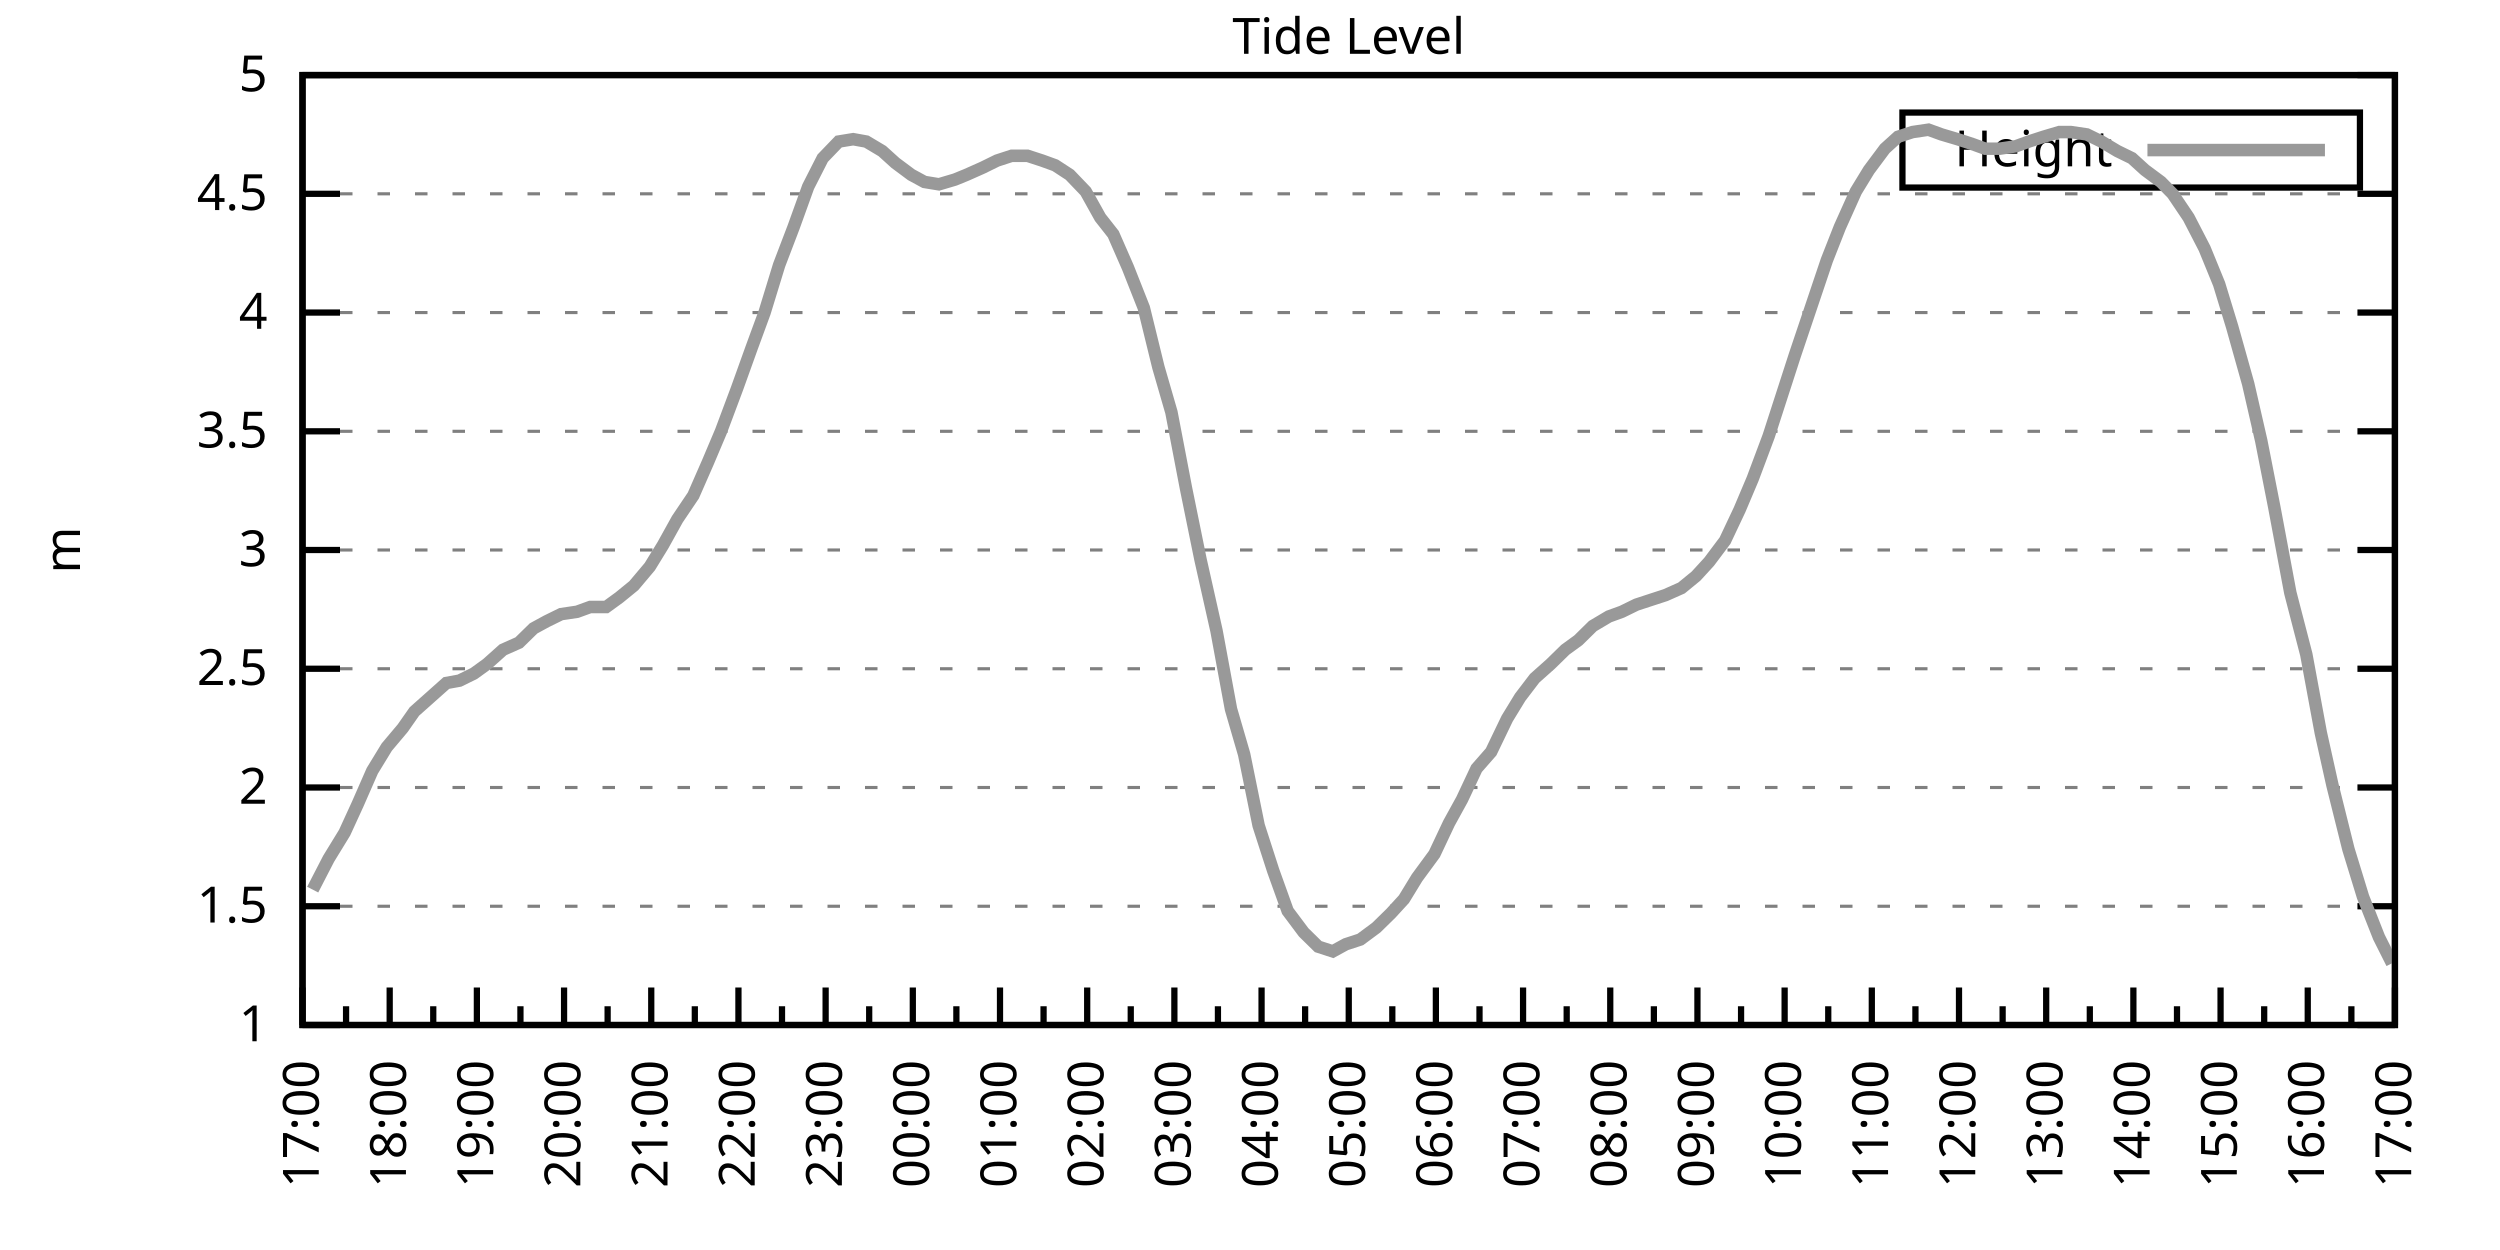
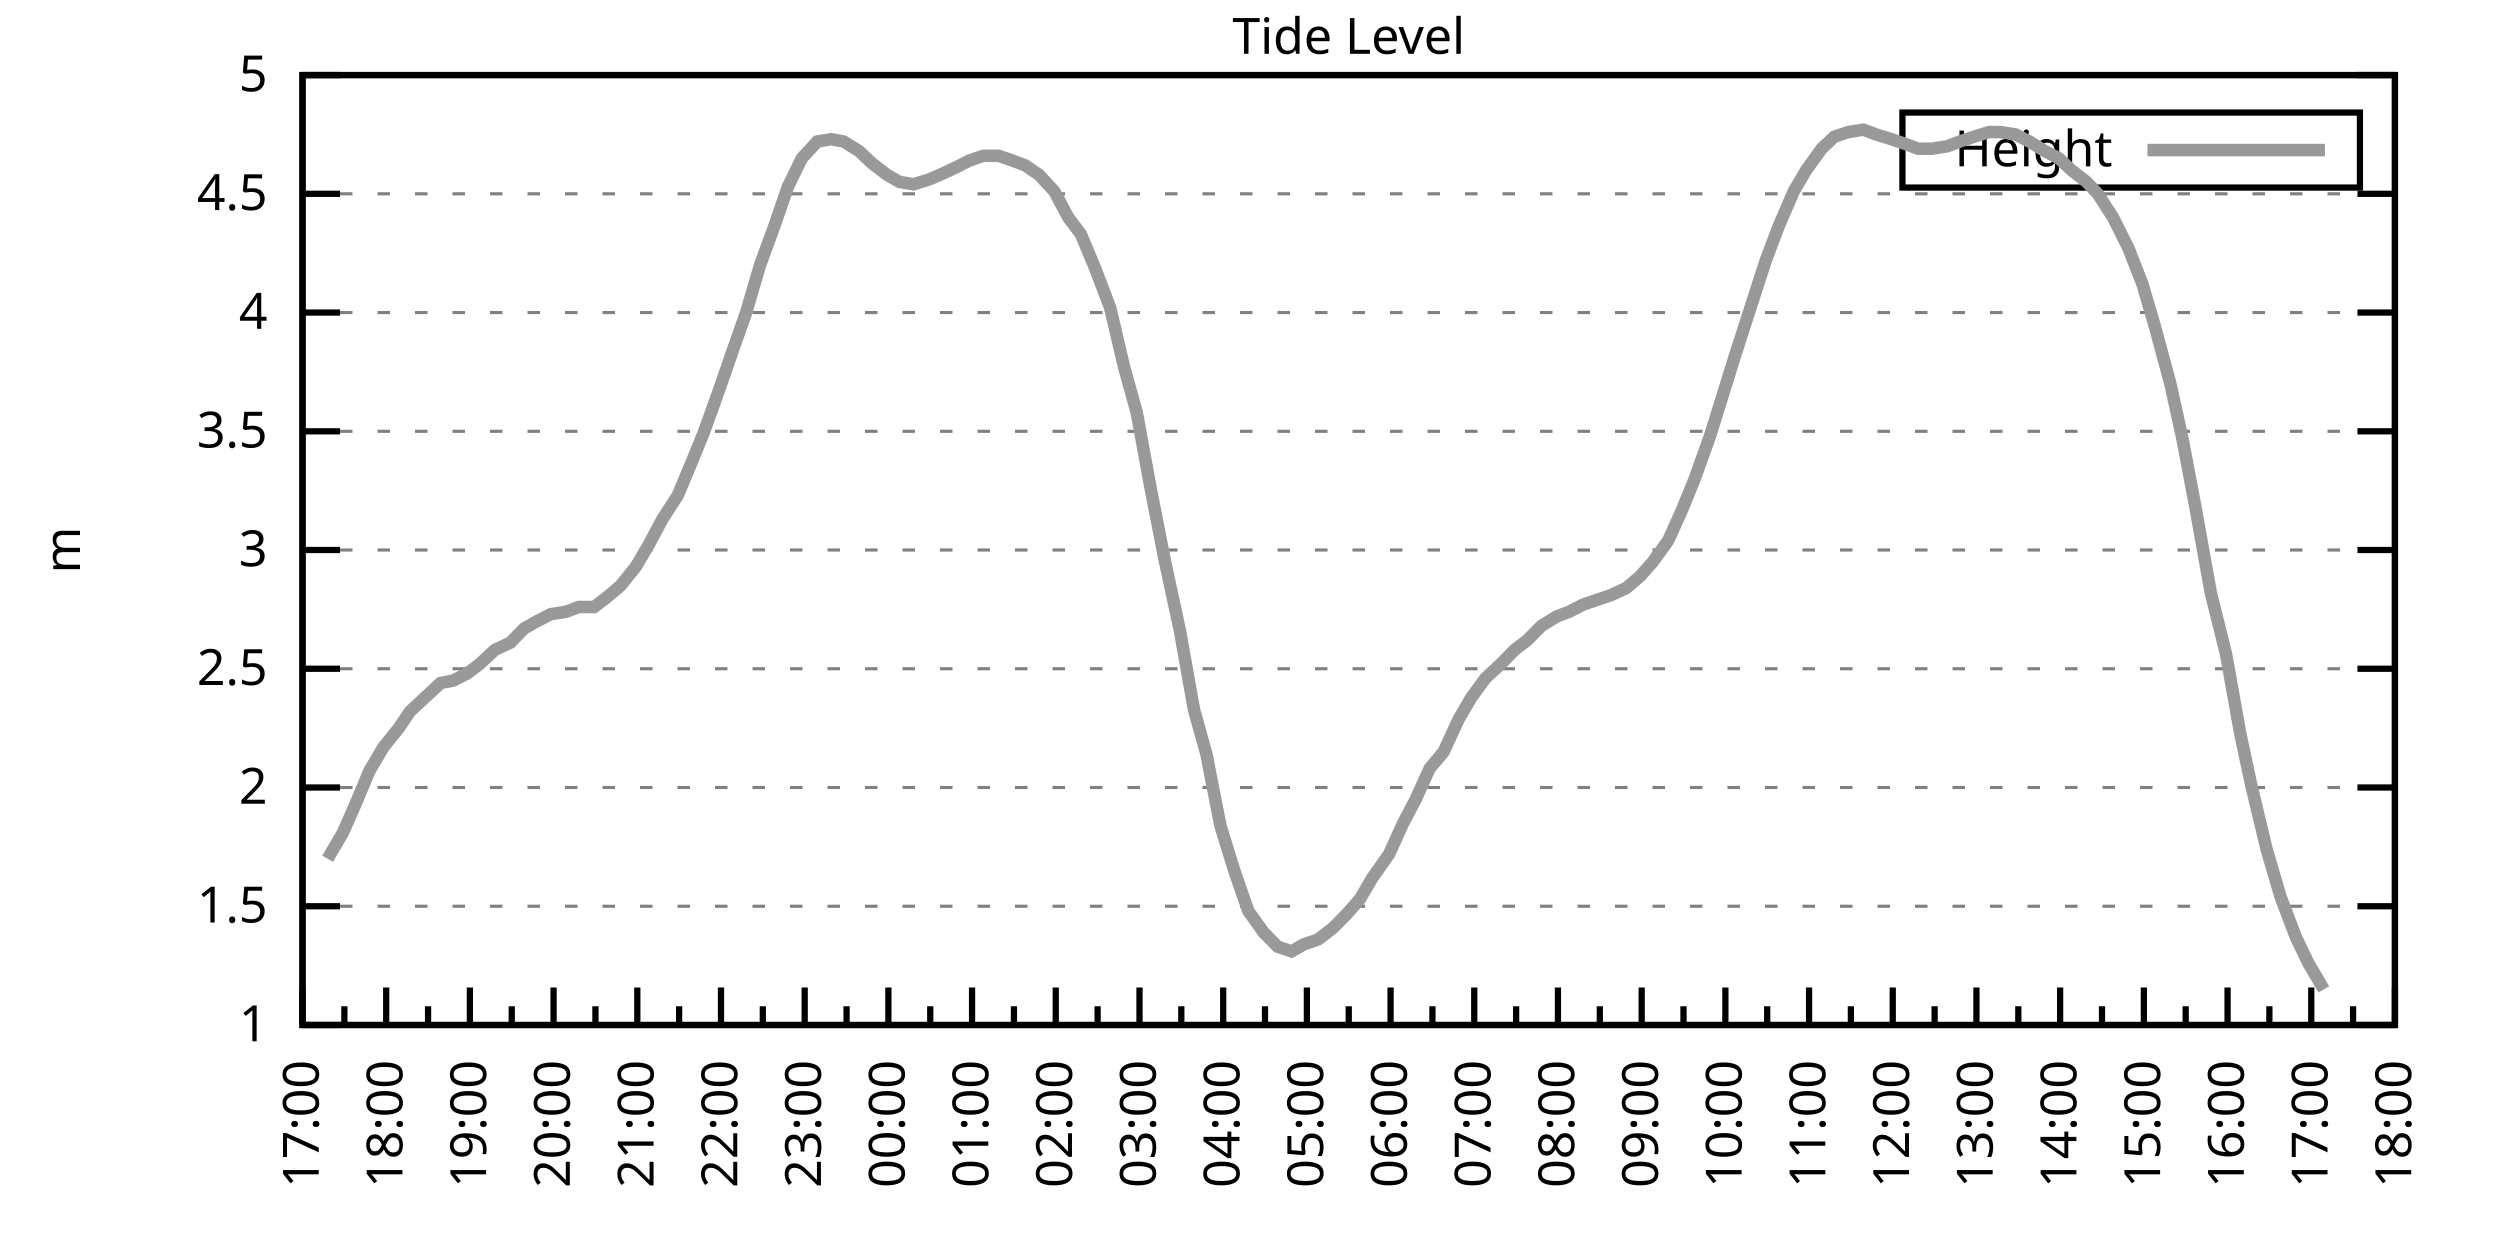
<svg xmlns="http://www.w3.org/2000/svg" xmlns:xlink="http://www.w3.org/1999/xlink" width="400" height="200" viewBox="0 0 400 200">
  <g id="gnuplot_canvas">
    <rect x="0" y="0" width="400" height="200" fill="none" />
    <defs>
      <circle id="gpDot" r="0.5" stroke-width="0.5" stroke="currentColor" />
      <path id="gpPt0" stroke-width="0.333" stroke="currentColor" d="M-1,0 h2 M0,-1 v2" />
      <path id="gpPt1" stroke-width="0.333" stroke="currentColor" d="M-1,-1 L1,1 M1,-1 L-1,1" />
      <path id="gpPt2" stroke-width="0.333" stroke="currentColor" d="M-1,0 L1,0 M0,-1 L0,1 M-1,-1 L1,1 M-1,1 L1,-1" />
      <rect id="gpPt3" stroke-width="0.333" stroke="currentColor" x="-1" y="-1" width="2" height="2" />
      <rect id="gpPt4" stroke-width="0.333" stroke="currentColor" fill="currentColor" x="-1" y="-1" width="2" height="2" />
      <circle id="gpPt5" stroke-width="0.333" stroke="currentColor" cx="0" cy="0" r="1" />
      <use xlink:href="#gpPt5" id="gpPt6" fill="currentColor" stroke="none" />
      <path id="gpPt7" stroke-width="0.333" stroke="currentColor" d="M0,-1.33 L-1.33,0.67 L1.33,0.67 z" />
      <use xlink:href="#gpPt7" id="gpPt8" fill="currentColor" stroke="none" />
      <use xlink:href="#gpPt7" id="gpPt9" stroke="currentColor" transform="rotate(180)" />
      <use xlink:href="#gpPt9" id="gpPt10" fill="currentColor" stroke="none" />
      <use xlink:href="#gpPt3" id="gpPt11" stroke="currentColor" transform="rotate(45)" />
      <use xlink:href="#gpPt11" id="gpPt12" fill="currentColor" stroke="none" />
      <path id="gpPt13" stroke-width="0.333" stroke="currentColor" d="M0,1.330 L1.265,0.411 L0.782,-1.067 L-0.782,-1.076 L-1.265,0.411 z" />
      <use xlink:href="#gpPt13" id="gpPt14" fill="currentColor" stroke="none" />
      <filter id="textbox" filterUnits="objectBoundingBox" x="0" y="0" height="1" width="1">
        <feFlood flood-color="white" flood-opacity="1" result="bgnd" />
        <feComposite in="SourceGraphic" in2="bgnd" operator="atop" />
      </filter>
      <filter id="greybox" filterUnits="objectBoundingBox" x="0" y="0" height="1" width="1">
        <feFlood flood-color="lightgrey" flood-opacity="1" result="grey" />
        <feComposite in="SourceGraphic" in2="grey" operator="atop" />
      </filter>
    </defs>
    <g fill="none" color="white" stroke="currentColor" stroke-width="1.00" stroke-linecap="butt" stroke-linejoin="miter">
</g>
    <g fill="none" color="black" stroke="currentColor" stroke-width="1.00" stroke-linecap="butt" stroke-linejoin="miter">
      <g stroke="none" shape-rendering="crispEdges">
        <polygon fill="rgb(255, 255, 255)" points="48.40,164.00 383.18,164.00 383.18,12.02 48.40,12.02 " />
      </g>
    </g>
    <g fill="none" color="black" stroke="currentColor" stroke-width="1.00" stroke-linecap="butt" stroke-linejoin="miter">
</g>
    <g fill="none" color="black" stroke="black" stroke-width="0.50" stroke-linecap="butt" stroke-linejoin="miter">
</g>
    <g fill="none" color="gray" stroke="currentColor" stroke-width="0.50" stroke-linecap="butt" stroke-linejoin="miter">
      <path stroke="gray" stroke-dasharray="2,4" class="gridline" d="M48.40,164.00 L383.19,164.00  " />
    </g>
    <g fill="none" color="gray" stroke="gray" stroke-width="1.00" stroke-linecap="butt" stroke-linejoin="miter">
</g>
    <g fill="none" color="black" stroke="currentColor" stroke-width="1.00" stroke-linecap="butt" stroke-linejoin="miter">
      <path stroke="black" d="M48.40,164.00 L54.40,164.00 M383.19,164.00 L377.19,164.00  " />
      <g transform="translate(42.80,166.60)" stroke="none" fill="black" font-family="Sans" font-size="8.00" text-anchor="end">
        <text>
          <tspan font-family="Sans"> 1</tspan>
        </text>
      </g>
    </g>
    <g fill="none" color="black" stroke="currentColor" stroke-width="1.00" stroke-linecap="butt" stroke-linejoin="miter">
</g>
    <g fill="none" color="black" stroke="black" stroke-width="0.50" stroke-linecap="butt" stroke-linejoin="miter">
</g>
    <g fill="none" color="gray" stroke="currentColor" stroke-width="0.50" stroke-linecap="butt" stroke-linejoin="miter">
      <path stroke="gray" stroke-dasharray="2,4" class="gridline" d="M48.40,145.00 L383.19,145.00  " />
    </g>
    <g fill="none" color="gray" stroke="gray" stroke-width="1.00" stroke-linecap="butt" stroke-linejoin="miter">
</g>
    <g fill="none" color="black" stroke="currentColor" stroke-width="1.00" stroke-linecap="butt" stroke-linejoin="miter">
      <path stroke="black" d="M48.40,145.00 L54.40,145.00 M383.19,145.00 L377.19,145.00  " />
      <g transform="translate(42.80,147.60)" stroke="none" fill="black" font-family="Sans" font-size="8.00" text-anchor="end">
        <text>
          <tspan font-family="Sans"> 1.5</tspan>
        </text>
      </g>
    </g>
    <g fill="none" color="black" stroke="currentColor" stroke-width="1.00" stroke-linecap="butt" stroke-linejoin="miter">
</g>
    <g fill="none" color="black" stroke="black" stroke-width="0.50" stroke-linecap="butt" stroke-linejoin="miter">
</g>
    <g fill="none" color="gray" stroke="currentColor" stroke-width="0.50" stroke-linecap="butt" stroke-linejoin="miter">
      <path stroke="gray" stroke-dasharray="2,4" class="gridline" d="M48.40,126.00 L383.19,126.00  " />
    </g>
    <g fill="none" color="gray" stroke="gray" stroke-width="1.00" stroke-linecap="butt" stroke-linejoin="miter">
</g>
    <g fill="none" color="black" stroke="currentColor" stroke-width="1.00" stroke-linecap="butt" stroke-linejoin="miter">
      <path stroke="black" d="M48.40,126.00 L54.40,126.00 M383.19,126.00 L377.19,126.00  " />
      <g transform="translate(42.80,128.60)" stroke="none" fill="black" font-family="Sans" font-size="8.00" text-anchor="end">
        <text>
          <tspan font-family="Sans"> 2</tspan>
        </text>
      </g>
    </g>
    <g fill="none" color="black" stroke="currentColor" stroke-width="1.00" stroke-linecap="butt" stroke-linejoin="miter">
</g>
    <g fill="none" color="black" stroke="black" stroke-width="0.50" stroke-linecap="butt" stroke-linejoin="miter">
</g>
    <g fill="none" color="gray" stroke="currentColor" stroke-width="0.50" stroke-linecap="butt" stroke-linejoin="miter">
      <path stroke="gray" stroke-dasharray="2,4" class="gridline" d="M48.40,107.00 L383.19,107.00  " />
    </g>
    <g fill="none" color="gray" stroke="gray" stroke-width="1.00" stroke-linecap="butt" stroke-linejoin="miter">
</g>
    <g fill="none" color="black" stroke="currentColor" stroke-width="1.00" stroke-linecap="butt" stroke-linejoin="miter">
      <path stroke="black" d="M48.40,107.00 L54.40,107.00 M383.19,107.00 L377.19,107.00  " />
      <g transform="translate(42.80,109.60)" stroke="none" fill="black" font-family="Sans" font-size="8.00" text-anchor="end">
        <text>
          <tspan font-family="Sans"> 2.5</tspan>
        </text>
      </g>
    </g>
    <g fill="none" color="black" stroke="currentColor" stroke-width="1.00" stroke-linecap="butt" stroke-linejoin="miter">
</g>
    <g fill="none" color="black" stroke="black" stroke-width="0.50" stroke-linecap="butt" stroke-linejoin="miter">
</g>
    <g fill="none" color="gray" stroke="currentColor" stroke-width="0.50" stroke-linecap="butt" stroke-linejoin="miter">
      <path stroke="gray" stroke-dasharray="2,4" class="gridline" d="M48.40,88.00 L383.19,88.00  " />
    </g>
    <g fill="none" color="gray" stroke="gray" stroke-width="1.00" stroke-linecap="butt" stroke-linejoin="miter">
</g>
    <g fill="none" color="black" stroke="currentColor" stroke-width="1.00" stroke-linecap="butt" stroke-linejoin="miter">
      <path stroke="black" d="M48.40,88.00 L54.40,88.00 M383.19,88.00 L377.19,88.00  " />
      <g transform="translate(42.80,90.60)" stroke="none" fill="black" font-family="Sans" font-size="8.00" text-anchor="end">
        <text>
          <tspan font-family="Sans"> 3</tspan>
        </text>
      </g>
    </g>
    <g fill="none" color="black" stroke="currentColor" stroke-width="1.00" stroke-linecap="butt" stroke-linejoin="miter">
</g>
    <g fill="none" color="black" stroke="black" stroke-width="0.50" stroke-linecap="butt" stroke-linejoin="miter">
</g>
    <g fill="none" color="gray" stroke="currentColor" stroke-width="0.50" stroke-linecap="butt" stroke-linejoin="miter">
      <path stroke="gray" stroke-dasharray="2,4" class="gridline" d="M48.40,69.01 L383.19,69.01  " />
    </g>
    <g fill="none" color="gray" stroke="gray" stroke-width="1.00" stroke-linecap="butt" stroke-linejoin="miter">
</g>
    <g fill="none" color="black" stroke="currentColor" stroke-width="1.00" stroke-linecap="butt" stroke-linejoin="miter">
      <path stroke="black" d="M48.40,69.01 L54.40,69.01 M383.19,69.01 L377.19,69.01  " />
      <g transform="translate(42.80,71.61)" stroke="none" fill="black" font-family="Sans" font-size="8.00" text-anchor="end">
        <text>
          <tspan font-family="Sans"> 3.5</tspan>
        </text>
      </g>
    </g>
    <g fill="none" color="black" stroke="currentColor" stroke-width="1.00" stroke-linecap="butt" stroke-linejoin="miter">
</g>
    <g fill="none" color="black" stroke="black" stroke-width="0.50" stroke-linecap="butt" stroke-linejoin="miter">
</g>
    <g fill="none" color="gray" stroke="currentColor" stroke-width="0.50" stroke-linecap="butt" stroke-linejoin="miter">
      <path stroke="gray" stroke-dasharray="2,4" class="gridline" d="M48.40,50.01 L383.19,50.01  " />
    </g>
    <g fill="none" color="gray" stroke="gray" stroke-width="1.00" stroke-linecap="butt" stroke-linejoin="miter">
</g>
    <g fill="none" color="black" stroke="currentColor" stroke-width="1.00" stroke-linecap="butt" stroke-linejoin="miter">
      <path stroke="black" d="M48.40,50.01 L54.40,50.01 M383.19,50.01 L377.19,50.01  " />
      <g transform="translate(42.80,52.61)" stroke="none" fill="black" font-family="Sans" font-size="8.00" text-anchor="end">
        <text>
          <tspan font-family="Sans"> 4</tspan>
        </text>
      </g>
    </g>
    <g fill="none" color="black" stroke="currentColor" stroke-width="1.00" stroke-linecap="butt" stroke-linejoin="miter">
</g>
    <g fill="none" color="black" stroke="black" stroke-width="0.50" stroke-linecap="butt" stroke-linejoin="miter">
</g>
    <g fill="none" color="gray" stroke="currentColor" stroke-width="0.50" stroke-linecap="butt" stroke-linejoin="miter">
      <path stroke="gray" stroke-dasharray="2,4" class="gridline" d="M48.40,31.01 L383.19,31.01  " />
    </g>
    <g fill="none" color="gray" stroke="gray" stroke-width="1.00" stroke-linecap="butt" stroke-linejoin="miter">
</g>
    <g fill="none" color="black" stroke="currentColor" stroke-width="1.00" stroke-linecap="butt" stroke-linejoin="miter">
      <path stroke="black" d="M48.40,31.01 L54.40,31.01 M383.19,31.01 L377.19,31.01  " />
      <g transform="translate(42.80,33.61)" stroke="none" fill="black" font-family="Sans" font-size="8.00" text-anchor="end">
        <text>
          <tspan font-family="Sans"> 4.5</tspan>
        </text>
      </g>
    </g>
    <g fill="none" color="black" stroke="currentColor" stroke-width="1.00" stroke-linecap="butt" stroke-linejoin="miter">
</g>
    <g fill="none" color="black" stroke="black" stroke-width="0.50" stroke-linecap="butt" stroke-linejoin="miter">
</g>
    <g fill="none" color="gray" stroke="currentColor" stroke-width="0.50" stroke-linecap="butt" stroke-linejoin="miter">
      <path stroke="gray" stroke-dasharray="2,4" class="gridline" d="M48.40,12.01 L383.19,12.01  " />
    </g>
    <g fill="none" color="gray" stroke="gray" stroke-width="1.00" stroke-linecap="butt" stroke-linejoin="miter">
</g>
    <g fill="none" color="black" stroke="currentColor" stroke-width="1.00" stroke-linecap="butt" stroke-linejoin="miter">
      <path stroke="black" d="M48.40,12.01 L54.40,12.01 M383.19,12.01 L377.19,12.01  " />
      <g transform="translate(42.80,14.61)" stroke="none" fill="black" font-family="Sans" font-size="8.00" text-anchor="end">
        <text>
          <tspan font-family="Sans"> 5</tspan>
        </text>
      </g>
    </g>
    <g fill="none" color="black" stroke="currentColor" stroke-width="1.00" stroke-linecap="butt" stroke-linejoin="miter">
      <path stroke="black" d="M48.40,164.00 L48.40,158.00  " />
      <g transform="translate(51.00,169.60) rotate(270)" stroke="none" fill="black" font-family="Sans" font-size="8.00" text-anchor="end">
        <text>
          <tspan font-family="Sans">17:00</tspan>
        </text>
      </g>
    </g>
    <g fill="none" color="black" stroke="currentColor" stroke-width="1.00" stroke-linecap="butt" stroke-linejoin="miter">
-       <path stroke="black" d="M55.37,164.00 L55.37,161.00 M62.35,164.00 L62.35,158.00  " />
-       <g transform="translate(64.95,169.60) rotate(270)" stroke="none" fill="black" font-family="Sans" font-size="8.00" text-anchor="end">
+       <path stroke="black" d="M55.10,164.00 L55.10,161.00 M61.79,164.00 L61.79,158.00  " />
+       <g transform="translate(64.39,169.60) rotate(270)" stroke="none" fill="black" font-family="Sans" font-size="8.00" text-anchor="end">
        <text>
          <tspan font-family="Sans">18:00</tspan>
        </text>
      </g>
    </g>
    <g fill="none" color="black" stroke="currentColor" stroke-width="1.00" stroke-linecap="butt" stroke-linejoin="miter">
-       <path stroke="black" d="M69.32,164.00 L69.32,161.00 M76.30,164.00 L76.30,158.00  " />
-       <g transform="translate(78.90,169.60) rotate(270)" stroke="none" fill="black" font-family="Sans" font-size="8.00" text-anchor="end">
+       <path stroke="black" d="M68.49,164.00 L68.49,161.00 M75.18,164.00 L75.18,158.00  " />
+       <g transform="translate(77.78,169.60) rotate(270)" stroke="none" fill="black" font-family="Sans" font-size="8.00" text-anchor="end">
        <text>
          <tspan font-family="Sans">19:00</tspan>
        </text>
      </g>
    </g>
    <g fill="none" color="black" stroke="currentColor" stroke-width="1.00" stroke-linecap="butt" stroke-linejoin="miter">
-       <path stroke="black" d="M83.27,164.00 L83.27,161.00 M90.25,164.00 L90.25,158.00  " />
-       <g transform="translate(92.85,169.60) rotate(270)" stroke="none" fill="black" font-family="Sans" font-size="8.00" text-anchor="end">
+       <path stroke="black" d="M81.88,164.00 L81.88,161.00 M88.57,164.00 L88.57,158.00  " />
+       <g transform="translate(91.17,169.60) rotate(270)" stroke="none" fill="black" font-family="Sans" font-size="8.00" text-anchor="end">
        <text>
          <tspan font-family="Sans">20:00</tspan>
        </text>
      </g>
    </g>
    <g fill="none" color="black" stroke="currentColor" stroke-width="1.00" stroke-linecap="butt" stroke-linejoin="miter">
-       <path stroke="black" d="M97.22,164.00 L97.22,161.00 M104.20,164.00 L104.20,158.00  " />
-       <g transform="translate(106.80,169.60) rotate(270)" stroke="none" fill="black" font-family="Sans" font-size="8.00" text-anchor="end">
+       <path stroke="black" d="M95.27,164.00 L95.27,161.00 M101.97,164.00 L101.97,158.00  " />
+       <g transform="translate(104.57,169.60) rotate(270)" stroke="none" fill="black" font-family="Sans" font-size="8.00" text-anchor="end">
        <text>
          <tspan font-family="Sans">21:00</tspan>
        </text>
      </g>
    </g>
    <g fill="none" color="black" stroke="currentColor" stroke-width="1.00" stroke-linecap="butt" stroke-linejoin="miter">
-       <path stroke="black" d="M111.17,164.00 L111.17,161.00 M118.15,164.00 L118.15,158.00  " />
-       <g transform="translate(120.75,169.60) rotate(270)" stroke="none" fill="black" font-family="Sans" font-size="8.00" text-anchor="end">
+       <path stroke="black" d="M108.66,164.00 L108.66,161.00 M115.36,164.00 L115.36,158.00  " />
+       <g transform="translate(117.96,169.60) rotate(270)" stroke="none" fill="black" font-family="Sans" font-size="8.00" text-anchor="end">
        <text>
          <tspan font-family="Sans">22:00</tspan>
        </text>
      </g>
    </g>
    <g fill="none" color="black" stroke="currentColor" stroke-width="1.00" stroke-linecap="butt" stroke-linejoin="miter">
-       <path stroke="black" d="M125.12,164.00 L125.12,161.00 M132.10,164.00 L132.10,158.00  " />
-       <g transform="translate(134.70,169.60) rotate(270)" stroke="none" fill="black" font-family="Sans" font-size="8.00" text-anchor="end">
+       <path stroke="black" d="M122.05,164.00 L122.05,161.00 M128.75,164.00 L128.75,158.00  " />
+       <g transform="translate(131.35,169.60) rotate(270)" stroke="none" fill="black" font-family="Sans" font-size="8.00" text-anchor="end">
        <text>
          <tspan font-family="Sans">23:00</tspan>
        </text>
      </g>
    </g>
    <g fill="none" color="black" stroke="currentColor" stroke-width="1.00" stroke-linecap="butt" stroke-linejoin="miter">
-       <path stroke="black" d="M139.07,164.00 L139.07,161.00 M146.05,164.00 L146.05,158.00  " />
-       <g transform="translate(148.65,169.60) rotate(270)" stroke="none" fill="black" font-family="Sans" font-size="8.00" text-anchor="end">
+       <path stroke="black" d="M135.45,164.00 L135.45,161.00 M142.14,164.00 L142.14,158.00  " />
+       <g transform="translate(144.74,169.60) rotate(270)" stroke="none" fill="black" font-family="Sans" font-size="8.00" text-anchor="end">
        <text>
          <tspan font-family="Sans">00:00</tspan>
        </text>
      </g>
    </g>
    <g fill="none" color="black" stroke="currentColor" stroke-width="1.00" stroke-linecap="butt" stroke-linejoin="miter">
-       <path stroke="black" d="M153.02,164.00 L153.02,161.00 M160.00,164.00 L160.00,158.00  " />
-       <g transform="translate(162.60,169.60) rotate(270)" stroke="none" fill="black" font-family="Sans" font-size="8.00" text-anchor="end">
+       <path stroke="black" d="M148.84,164.00 L148.84,161.00 M155.53,164.00 L155.53,158.00  " />
+       <g transform="translate(158.13,169.60) rotate(270)" stroke="none" fill="black" font-family="Sans" font-size="8.00" text-anchor="end">
        <text>
          <tspan font-family="Sans">01:00</tspan>
        </text>
      </g>
    </g>
    <g fill="none" color="black" stroke="currentColor" stroke-width="1.00" stroke-linecap="butt" stroke-linejoin="miter">
-       <path stroke="black" d="M166.97,164.00 L166.97,161.00 M173.95,164.00 L173.95,158.00  " />
-       <g transform="translate(176.55,169.60) rotate(270)" stroke="none" fill="black" font-family="Sans" font-size="8.00" text-anchor="end">
+       <path stroke="black" d="M162.23,164.00 L162.23,161.00 M168.92,164.00 L168.92,158.00  " />
+       <g transform="translate(171.52,169.60) rotate(270)" stroke="none" fill="black" font-family="Sans" font-size="8.00" text-anchor="end">
        <text>
          <tspan font-family="Sans">02:00</tspan>
        </text>
      </g>
    </g>
    <g fill="none" color="black" stroke="currentColor" stroke-width="1.00" stroke-linecap="butt" stroke-linejoin="miter">
-       <path stroke="black" d="M180.92,164.00 L180.92,161.00 M187.90,164.00 L187.90,158.00  " />
-       <g transform="translate(190.50,169.60) rotate(270)" stroke="none" fill="black" font-family="Sans" font-size="8.00" text-anchor="end">
+       <path stroke="black" d="M175.62,164.00 L175.62,161.00 M182.32,164.00 L182.32,158.00  " />
+       <g transform="translate(184.92,169.60) rotate(270)" stroke="none" fill="black" font-family="Sans" font-size="8.00" text-anchor="end">
        <text>
          <tspan font-family="Sans">03:00</tspan>
        </text>
      </g>
    </g>
    <g fill="none" color="black" stroke="currentColor" stroke-width="1.00" stroke-linecap="butt" stroke-linejoin="miter">
-       <path stroke="black" d="M194.87,164.00 L194.87,161.00 M201.85,164.00 L201.85,158.00  " />
-       <g transform="translate(204.45,169.60) rotate(270)" stroke="none" fill="black" font-family="Sans" font-size="8.00" text-anchor="end">
+       <path stroke="black" d="M189.01,164.00 L189.01,161.00 M195.71,164.00 L195.71,158.00  " />
+       <g transform="translate(198.31,169.60) rotate(270)" stroke="none" fill="black" font-family="Sans" font-size="8.00" text-anchor="end">
        <text>
          <tspan font-family="Sans">04:00</tspan>
        </text>
      </g>
    </g>
    <g fill="none" color="black" stroke="currentColor" stroke-width="1.00" stroke-linecap="butt" stroke-linejoin="miter">
-       <path stroke="black" d="M208.82,164.00 L208.82,161.00 M215.80,164.00 L215.80,158.00  " />
-       <g transform="translate(218.40,169.60) rotate(270)" stroke="none" fill="black" font-family="Sans" font-size="8.00" text-anchor="end">
+       <path stroke="black" d="M202.40,164.00 L202.40,161.00 M209.10,164.00 L209.10,158.00  " />
+       <g transform="translate(211.70,169.60) rotate(270)" stroke="none" fill="black" font-family="Sans" font-size="8.00" text-anchor="end">
        <text>
          <tspan font-family="Sans">05:00</tspan>
        </text>
      </g>
    </g>
    <g fill="none" color="black" stroke="currentColor" stroke-width="1.00" stroke-linecap="butt" stroke-linejoin="miter">
-       <path stroke="black" d="M222.77,164.00 L222.77,161.00 M229.74,164.00 L229.74,158.00  " />
-       <g transform="translate(232.34,169.60) rotate(270)" stroke="none" fill="black" font-family="Sans" font-size="8.00" text-anchor="end">
+       <path stroke="black" d="M215.80,164.00 L215.80,161.00 M222.49,164.00 L222.49,158.00  " />
+       <g transform="translate(225.09,169.60) rotate(270)" stroke="none" fill="black" font-family="Sans" font-size="8.00" text-anchor="end">
        <text>
          <tspan font-family="Sans">06:00</tspan>
        </text>
      </g>
    </g>
    <g fill="none" color="black" stroke="currentColor" stroke-width="1.00" stroke-linecap="butt" stroke-linejoin="miter">
-       <path stroke="black" d="M236.72,164.00 L236.72,161.00 M243.69,164.00 L243.69,158.00  " />
-       <g transform="translate(246.29,169.60) rotate(270)" stroke="none" fill="black" font-family="Sans" font-size="8.00" text-anchor="end">
+       <path stroke="black" d="M229.19,164.00 L229.19,161.00 M235.88,164.00 L235.88,158.00  " />
+       <g transform="translate(238.48,169.60) rotate(270)" stroke="none" fill="black" font-family="Sans" font-size="8.00" text-anchor="end">
        <text>
          <tspan font-family="Sans">07:00</tspan>
        </text>
      </g>
    </g>
    <g fill="none" color="black" stroke="currentColor" stroke-width="1.00" stroke-linecap="butt" stroke-linejoin="miter">
-       <path stroke="black" d="M250.67,164.00 L250.67,161.00 M257.64,164.00 L257.64,158.00  " />
-       <g transform="translate(260.24,169.60) rotate(270)" stroke="none" fill="black" font-family="Sans" font-size="8.00" text-anchor="end">
+       <path stroke="black" d="M242.58,164.00 L242.58,161.00 M249.27,164.00 L249.27,158.00  " />
+       <g transform="translate(251.87,169.60) rotate(270)" stroke="none" fill="black" font-family="Sans" font-size="8.00" text-anchor="end">
        <text>
          <tspan font-family="Sans">08:00</tspan>
        </text>
      </g>
    </g>
    <g fill="none" color="black" stroke="currentColor" stroke-width="1.00" stroke-linecap="butt" stroke-linejoin="miter">
-       <path stroke="black" d="M264.62,164.00 L264.62,161.00 M271.59,164.00 L271.59,158.00  " />
-       <g transform="translate(274.19,169.60) rotate(270)" stroke="none" fill="black" font-family="Sans" font-size="8.00" text-anchor="end">
+       <path stroke="black" d="M255.97,164.00 L255.97,161.00 M262.67,164.00 L262.67,158.00  " />
+       <g transform="translate(265.27,169.60) rotate(270)" stroke="none" fill="black" font-family="Sans" font-size="8.00" text-anchor="end">
        <text>
          <tspan font-family="Sans">09:00</tspan>
        </text>
      </g>
    </g>
    <g fill="none" color="black" stroke="currentColor" stroke-width="1.00" stroke-linecap="butt" stroke-linejoin="miter">
-       <path stroke="black" d="M278.57,164.00 L278.57,161.00 M285.54,164.00 L285.54,158.00  " />
-       <g transform="translate(288.14,169.60) rotate(270)" stroke="none" fill="black" font-family="Sans" font-size="8.00" text-anchor="end">
+       <path stroke="black" d="M269.36,164.00 L269.36,161.00 M276.06,164.00 L276.06,158.00  " />
+       <g transform="translate(278.66,169.60) rotate(270)" stroke="none" fill="black" font-family="Sans" font-size="8.00" text-anchor="end">
        <text>
          <tspan font-family="Sans">10:00</tspan>
        </text>
      </g>
    </g>
    <g fill="none" color="black" stroke="currentColor" stroke-width="1.00" stroke-linecap="butt" stroke-linejoin="miter">
-       <path stroke="black" d="M292.52,164.00 L292.52,161.00 M299.49,164.00 L299.49,158.00  " />
-       <g transform="translate(302.09,169.60) rotate(270)" stroke="none" fill="black" font-family="Sans" font-size="8.00" text-anchor="end">
+       <path stroke="black" d="M282.75,164.00 L282.75,161.00 M289.45,164.00 L289.45,158.00  " />
+       <g transform="translate(292.05,169.60) rotate(270)" stroke="none" fill="black" font-family="Sans" font-size="8.00" text-anchor="end">
        <text>
          <tspan font-family="Sans">11:00</tspan>
        </text>
      </g>
    </g>
    <g fill="none" color="black" stroke="currentColor" stroke-width="1.00" stroke-linecap="butt" stroke-linejoin="miter">
-       <path stroke="black" d="M306.47,164.00 L306.47,161.00 M313.44,164.00 L313.44,158.00  " />
-       <g transform="translate(316.04,169.60) rotate(270)" stroke="none" fill="black" font-family="Sans" font-size="8.00" text-anchor="end">
+       <path stroke="black" d="M296.14,164.00 L296.14,161.00 M302.84,164.00 L302.84,158.00  " />
+       <g transform="translate(305.44,169.60) rotate(270)" stroke="none" fill="black" font-family="Sans" font-size="8.00" text-anchor="end">
        <text>
          <tspan font-family="Sans">12:00</tspan>
        </text>
      </g>
    </g>
    <g fill="none" color="black" stroke="currentColor" stroke-width="1.00" stroke-linecap="butt" stroke-linejoin="miter">
-       <path stroke="black" d="M320.42,164.00 L320.42,161.00 M327.39,164.00 L327.39,158.00  " />
-       <g transform="translate(329.99,169.60) rotate(270)" stroke="none" fill="black" font-family="Sans" font-size="8.00" text-anchor="end">
+       <path stroke="black" d="M309.54,164.00 L309.54,161.00 M316.23,164.00 L316.23,158.00  " />
+       <g transform="translate(318.83,169.60) rotate(270)" stroke="none" fill="black" font-family="Sans" font-size="8.00" text-anchor="end">
        <text>
          <tspan font-family="Sans">13:00</tspan>
        </text>
      </g>
    </g>
    <g fill="none" color="black" stroke="currentColor" stroke-width="1.00" stroke-linecap="butt" stroke-linejoin="miter">
-       <path stroke="black" d="M334.37,164.00 L334.37,161.00 M341.34,164.00 L341.34,158.00  " />
-       <g transform="translate(343.94,169.60) rotate(270)" stroke="none" fill="black" font-family="Sans" font-size="8.00" text-anchor="end">
+       <path stroke="black" d="M322.93,164.00 L322.93,161.00 M329.62,164.00 L329.62,158.00  " />
+       <g transform="translate(332.22,169.60) rotate(270)" stroke="none" fill="black" font-family="Sans" font-size="8.00" text-anchor="end">
        <text>
          <tspan font-family="Sans">14:00</tspan>
        </text>
      </g>
    </g>
    <g fill="none" color="black" stroke="currentColor" stroke-width="1.00" stroke-linecap="butt" stroke-linejoin="miter">
-       <path stroke="black" d="M348.32,164.00 L348.32,161.00 M355.29,164.00 L355.29,158.00  " />
-       <g transform="translate(357.89,169.60) rotate(270)" stroke="none" fill="black" font-family="Sans" font-size="8.00" text-anchor="end">
+       <path stroke="black" d="M336.32,164.00 L336.32,161.00 M343.02,164.00 L343.02,158.00  " />
+       <g transform="translate(345.62,169.60) rotate(270)" stroke="none" fill="black" font-family="Sans" font-size="8.00" text-anchor="end">
        <text>
          <tspan font-family="Sans">15:00</tspan>
        </text>
      </g>
    </g>
    <g fill="none" color="black" stroke="currentColor" stroke-width="1.00" stroke-linecap="butt" stroke-linejoin="miter">
-       <path stroke="black" d="M362.27,164.00 L362.27,161.00 M369.24,164.00 L369.24,158.00  " />
-       <g transform="translate(371.84,169.60) rotate(270)" stroke="none" fill="black" font-family="Sans" font-size="8.00" text-anchor="end">
+       <path stroke="black" d="M349.71,164.00 L349.71,161.00 M356.41,164.00 L356.41,158.00  " />
+       <g transform="translate(359.01,169.60) rotate(270)" stroke="none" fill="black" font-family="Sans" font-size="8.00" text-anchor="end">
        <text>
          <tspan font-family="Sans">16:00</tspan>
        </text>
      </g>
    </g>
    <g fill="none" color="black" stroke="currentColor" stroke-width="1.00" stroke-linecap="butt" stroke-linejoin="miter">
-       <path stroke="black" d="M376.22,164.00 L376.22,161.00 M383.19,164.00 L383.19,158.00  " />
+       <path stroke="black" d="M363.10,164.00 L363.10,161.00 M369.80,164.00 L369.80,158.00  " />
+       <g transform="translate(372.40,169.60) rotate(270)" stroke="none" fill="black" font-family="Sans" font-size="8.00" text-anchor="end">
+         <text>
+           <tspan font-family="Sans">17:00</tspan>
+         </text>
+       </g>
+     </g>
+     <g fill="none" color="black" stroke="currentColor" stroke-width="1.00" stroke-linecap="butt" stroke-linejoin="miter">
+       <path stroke="black" d="M376.49,164.00 L376.49,161.00 M383.19,164.00 L383.19,158.00  " />
      <g transform="translate(385.79,169.60) rotate(270)" stroke="none" fill="black" font-family="Sans" font-size="8.00" text-anchor="end">
        <text>
-           <tspan font-family="Sans">17:00</tspan>
+           <tspan font-family="Sans">18:00</tspan>
        </text>
      </g>
    </g>
    <g fill="none" color="black" stroke="currentColor" stroke-width="1.00" stroke-linecap="butt" stroke-linejoin="miter">
</g>
    <g fill="none" color="black" stroke="currentColor" stroke-width="1.00" stroke-linecap="butt" stroke-linejoin="miter">
      <path stroke="black" d="M48.40,12.01 L48.40,164.00 L383.19,164.00 L383.19,12.01 L48.40,12.01 Z  " />
    </g>
    <g fill="none" color="black" stroke="currentColor" stroke-width="1.00" stroke-linecap="butt" stroke-linejoin="miter">
      <g transform="translate(12.80,88.01) rotate(270)" stroke="none" fill="black" font-family="Sans" font-size="8.00" text-anchor="middle">
        <text>
          <tspan font-family="Sans">m</tspan>
        </text>
      </g>
    </g>
    <g fill="none" color="black" stroke="currentColor" stroke-width="1.00" stroke-linecap="butt" stroke-linejoin="miter">
</g>
    <g fill="none" color="black" stroke="currentColor" stroke-width="1.00" stroke-linecap="butt" stroke-linejoin="miter">
      <path stroke="black" d="M304.39,30.01 L304.39,18.01 L377.59,18.01 L377.59,30.01 L304.39,30.01 Z  " />
    </g>
    <g id="Tide_level_plot_1">
      <g fill="none" color="white" stroke="black" stroke-width="2.00" stroke-linecap="butt" stroke-linejoin="miter">
</g>
      <g fill="none" color="black" stroke="currentColor" stroke-width="2.00" stroke-linecap="butt" stroke-linejoin="miter">
        <g transform="translate(337.99,26.61)" stroke="none" fill="black" font-family="Sans" font-size="8.00" text-anchor="end">
          <text>
            <tspan font-family="Sans">Height</tspan>
          </text>
        </g>
      </g>
      <g fill="none" color="black" stroke="currentColor" stroke-width="2.00" stroke-linecap="butt" stroke-linejoin="miter">
-         <path stroke="rgb(153, 153, 153)" d="M343.59,24.01 L371.99,24.01 M50.03,142.34 L52.58,137.40 L55.14,133.22 L57.23,128.66 L59.56,123.34 L61.88,119.54   L64.44,116.50 L66.30,113.84 L68.86,111.56 L71.42,109.28 L73.51,108.90 L75.83,107.76 L77.93,106.24 L80.48,103.96   L83.04,102.82 L85.37,100.54 L87.46,99.40 L89.78,98.26 L92.34,97.88 L94.43,97.12 L96.99,97.12 L99.08,95.60   L101.41,93.70 L103.97,90.66 L106.06,87.25 L108.38,83.07 L110.94,79.27 L113.27,73.95 L115.36,69.01 L117.92,62.17   L120.24,55.71 L122.33,50.01 L124.66,42.41 L126.98,36.33 L129.31,29.87 L131.63,25.31 L134.19,22.65 L136.51,22.27   L138.61,22.65 L141.16,24.17 L143.26,26.07 L145.81,27.97 L147.91,29.11 L150.23,29.49 L152.79,28.73 L154.65,27.97   L157.21,26.83 L159.53,25.69 L161.86,24.93 L164.41,24.93 L166.74,25.69 L168.83,26.45 L171.16,27.97 L173.71,30.63   L176.04,34.81 L178.13,37.47 L180.46,42.79 L183.01,49.25 L185.34,58.75 L187.43,65.97 L189.76,78.13 L192.08,89.52   L194.64,100.92 L196.96,113.46 L199.06,120.68 L201.38,132.08 L203.71,139.30 L206.03,145.76 L208.59,149.18 L210.91,151.46   L213.24,152.22 L215.33,151.08 L217.65,150.32 L220.21,148.42 L222.54,146.14 L224.63,143.86 L226.72,140.44 L229.51,136.64   L231.84,131.70 L233.93,127.90 L236.25,122.96 L238.58,120.30 L241.14,114.98 L243.23,111.56 L245.55,108.52 L248.11,106.24   L250.44,103.96 L252.53,102.44 L254.85,100.16 L257.41,98.64 L259.50,97.88 L261.83,96.74 L264.15,95.98 L266.48,95.22   L269.04,94.08 L271.36,92.18 L273.45,89.90 L276.01,86.49 L278.34,81.55 L280.43,76.61 L282.99,69.77 L285.08,63.31   L287.17,56.85 L289.73,49.25 L292.29,41.65 L294.38,36.33 L296.94,30.63 L299.03,27.21 L301.58,23.79 L303.68,21.89   L306.00,21.13 L308.56,20.75 L310.65,21.51 L313.21,22.27 L315.53,23.03 L317.63,23.79 L319.95,23.79 L322.51,23.41   L324.60,22.65 L326.93,21.89 L329.48,21.13 L331.34,21.13 L333.90,21.51 L336.23,22.65 L338.78,24.17 L341.11,25.31   L343.20,27.21 L345.76,29.11 L347.62,31.01 L350.18,34.81 L352.73,39.75 L355.06,45.45 L357.15,52.29 L359.71,61.41   L361.80,70.53 L363.89,81.17 L366.45,94.84 L369.01,104.72 L371.33,117.26 L373.19,125.62 L375.75,135.88 L378.08,143.48   L380.63,149.94 L382.73,154.12  " />
+         <path stroke="rgb(153, 153, 153)" d="M343.59,24.01 L371.99,24.01 M52.42,137.40 L54.87,133.22 L56.88,128.66 L59.11,123.34 L61.35,119.54 L63.80,116.50   L65.59,113.84 L68.04,111.56 L70.50,109.28 L72.50,108.90 L74.74,107.76 L76.75,106.24 L79.20,103.96 L81.66,102.82   L83.89,100.54 L85.90,99.40 L88.13,98.26 L90.58,97.88 L92.59,97.12 L95.05,97.12 L97.06,95.60 L99.29,93.70   L101.74,90.66 L103.75,87.25 L105.98,83.07 L108.44,79.27 L110.67,73.95 L112.68,69.01 L115.13,62.17 L117.37,55.71   L119.38,50.01 L121.61,42.41 L123.84,36.33 L126.07,29.87 L128.30,25.31 L130.76,22.65 L132.99,22.27 L135.00,22.65   L137.45,24.17 L139.46,26.07 L141.92,27.97 L143.93,29.11 L146.16,29.49 L148.61,28.73 L150.40,27.97 L152.85,26.83   L155.09,25.69 L157.32,24.93 L159.77,24.93 L162.01,25.69 L164.01,26.45 L166.25,27.97 L168.70,30.63 L170.93,34.81   L172.94,37.47 L175.17,42.79 L177.63,49.25 L179.86,58.75 L181.87,65.97 L184.10,78.13 L186.33,89.52 L188.79,100.92   L191.02,113.46 L193.03,120.68 L195.26,132.08 L197.49,139.30 L199.73,145.76 L202.18,149.18 L204.41,151.46 L206.64,152.22   L208.65,151.08 L210.88,150.32 L213.34,148.42 L215.57,146.14 L217.58,143.86 L219.59,140.44 L222.27,136.64 L224.50,131.70   L226.51,127.90 L228.74,122.96 L230.97,120.30 L233.43,114.98 L235.44,111.56 L237.67,108.52 L240.12,106.24 L242.36,103.96   L244.36,102.44 L246.60,100.16 L249.05,98.64 L251.06,97.88 L253.29,96.74 L255.52,95.98 L257.76,95.22 L260.21,94.08   L262.44,92.18 L264.45,89.90 L266.91,86.49 L269.14,81.55 L271.15,76.61 L273.60,69.77 L275.61,63.31 L277.62,56.85   L280.07,49.25 L282.53,41.65 L284.54,36.33 L286.99,30.63 L289.00,27.21 L291.46,23.79 L293.47,21.89 L295.70,21.13   L298.15,20.75 L300.16,21.51 L302.62,22.27 L304.85,23.03 L306.86,23.79 L309.09,23.79 L311.54,23.41 L313.55,22.65   L315.79,21.89 L318.24,21.13 L320.03,21.13 L322.48,21.51 L324.71,22.65 L327.17,24.17 L329.40,25.31 L331.41,27.21   L333.86,29.11 L335.65,31.01 L338.10,34.81 L340.56,39.75 L342.79,45.45 L344.80,52.29 L347.26,61.41 L349.26,70.53   L351.27,81.17 L353.73,94.84 L356.18,104.72 L358.42,117.26 L360.20,125.62 L362.66,135.88 L364.89,143.48 L367.34,149.94   L369.35,154.12 L371.81,158.30  " />
      </g>
    </g>
    <g fill="none" color="black" stroke="currentColor" stroke-width="2.00" stroke-linecap="butt" stroke-linejoin="miter">
</g>
    <g fill="none" color="black" stroke="black" stroke-width="1.00" stroke-linecap="butt" stroke-linejoin="miter">
</g>
    <g fill="none" color="black" stroke="currentColor" stroke-width="1.00" stroke-linecap="butt" stroke-linejoin="miter">
      <path stroke="black" d="M48.40,12.01 L48.40,164.00 L383.19,164.00 L383.19,12.01 L48.40,12.01 Z  " />
    </g>
    <g fill="none" color="black" stroke="currentColor" stroke-width="1.00" stroke-linecap="butt" stroke-linejoin="miter">
      <g transform="translate(215.79,8.61)" stroke="none" fill="black" font-family="Sans" font-size="8.00" text-anchor="middle">
        <text>
          <tspan font-family="Sans">Tide Level</tspan>
        </text>
      </g>
    </g>
    <g fill="none" color="black" stroke="currentColor" stroke-width="1.00" stroke-linecap="butt" stroke-linejoin="miter">
</g>
  </g>
</svg>
